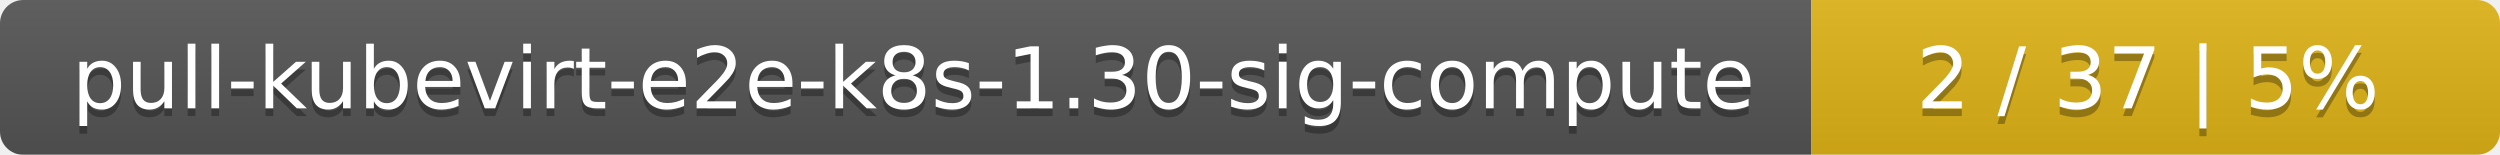
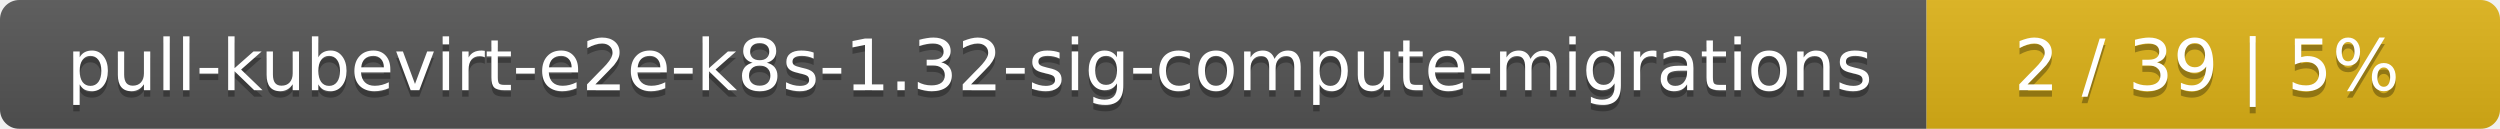
- <svg xmlns="http://www.w3.org/2000/svg" width="323" height="20">
+ <svg xmlns="http://www.w3.org/2000/svg" width="388" height="20">
  <linearGradient id="smooth" x2="0" y2="100%">
    <stop offset="0" stop-color="#bbb" stop-opacity=".1" />
    <stop offset="1" stop-opacity=".1" />
  </linearGradient>
  <mask id="round">
-     <rect width="323" height="20" rx="3" fill="#fff" />
+     <rect width="388" height="20" rx="3" fill="#fff" />
  </mask>
  <g mask="url(#round)">
-     <rect width="234" height="20" fill="#555" />
-     <rect x="234" width="89" height="20" fill="#dfb317" />
-     <rect width="323" height="20" fill="url(#smooth)" />
+     <rect width="299" height="20" fill="#555" />
+     <rect x="299" width="89" height="20" fill="#dfb317" />
+     <rect width="388" height="20" fill="url(#smooth)" />
  </g>
  <g fill="#fff" text-anchor="middle" font-family="DejaVu Sans,Verdana,Geneva,sans-serif" font-size="11">
-     <text x="118" y="15" fill="#010101" fill-opacity=".3">pull-kubevirt-e2e-k8s-1.30-sig-compute</text>
-     <text x="118" y="14">pull-kubevirt-e2e-k8s-1.30-sig-compute</text>
-     <text x="277.5" y="15" fill="#010101" fill-opacity=".3">2 / 37    |    5%</text>
-     <text x="277.5" y="14">2 / 37    |    5%</text>
+     <text x="150.5" y="15" fill="#010101" fill-opacity=".3">pull-kubevirt-e2e-k8s-1.32-sig-compute-migrations</text>
+     <text x="150.5" y="14">pull-kubevirt-e2e-k8s-1.32-sig-compute-migrations</text>
+     <text x="342.5" y="15" fill="#010101" fill-opacity=".3">2 / 39    |    5%</text>
+     <text x="342.5" y="14">2 / 39    |    5%</text>
  </g>
</svg>
